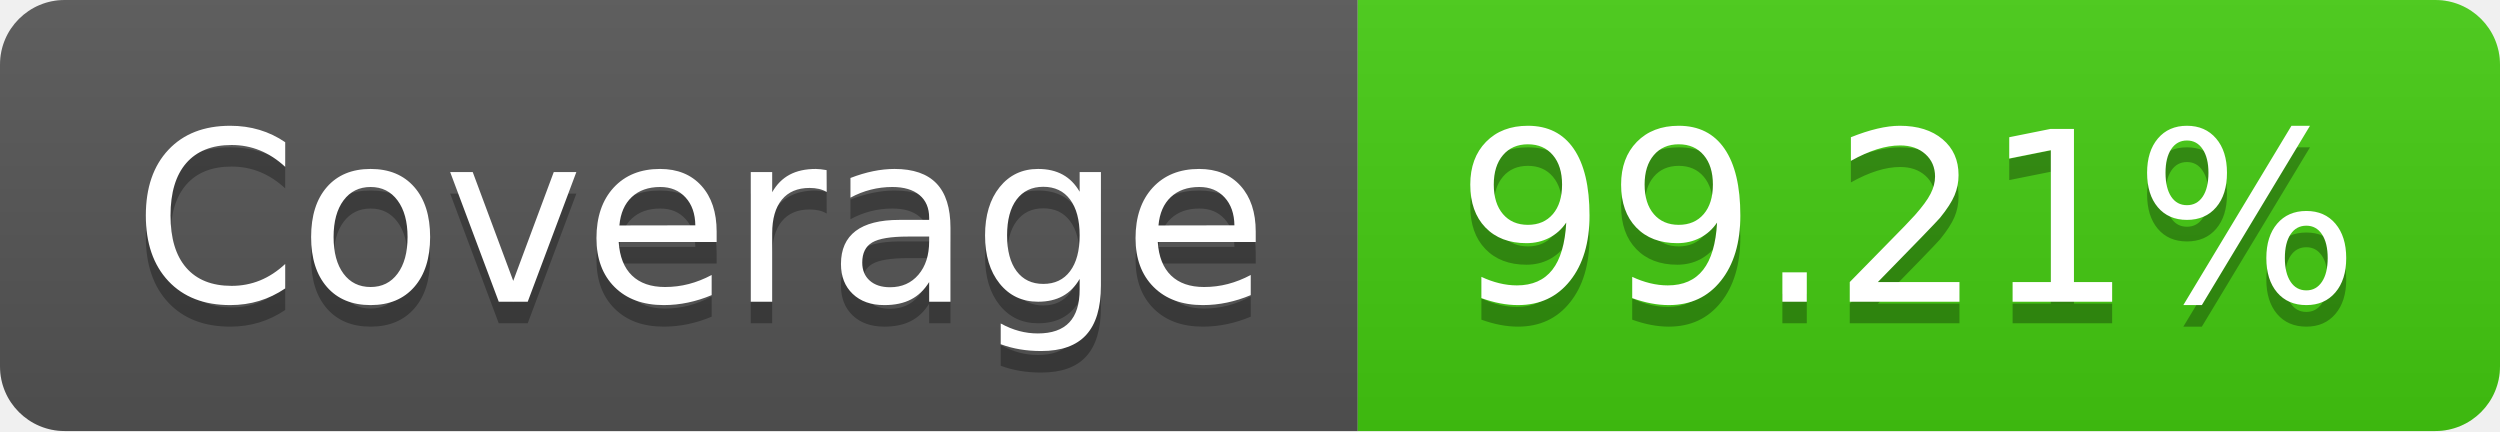
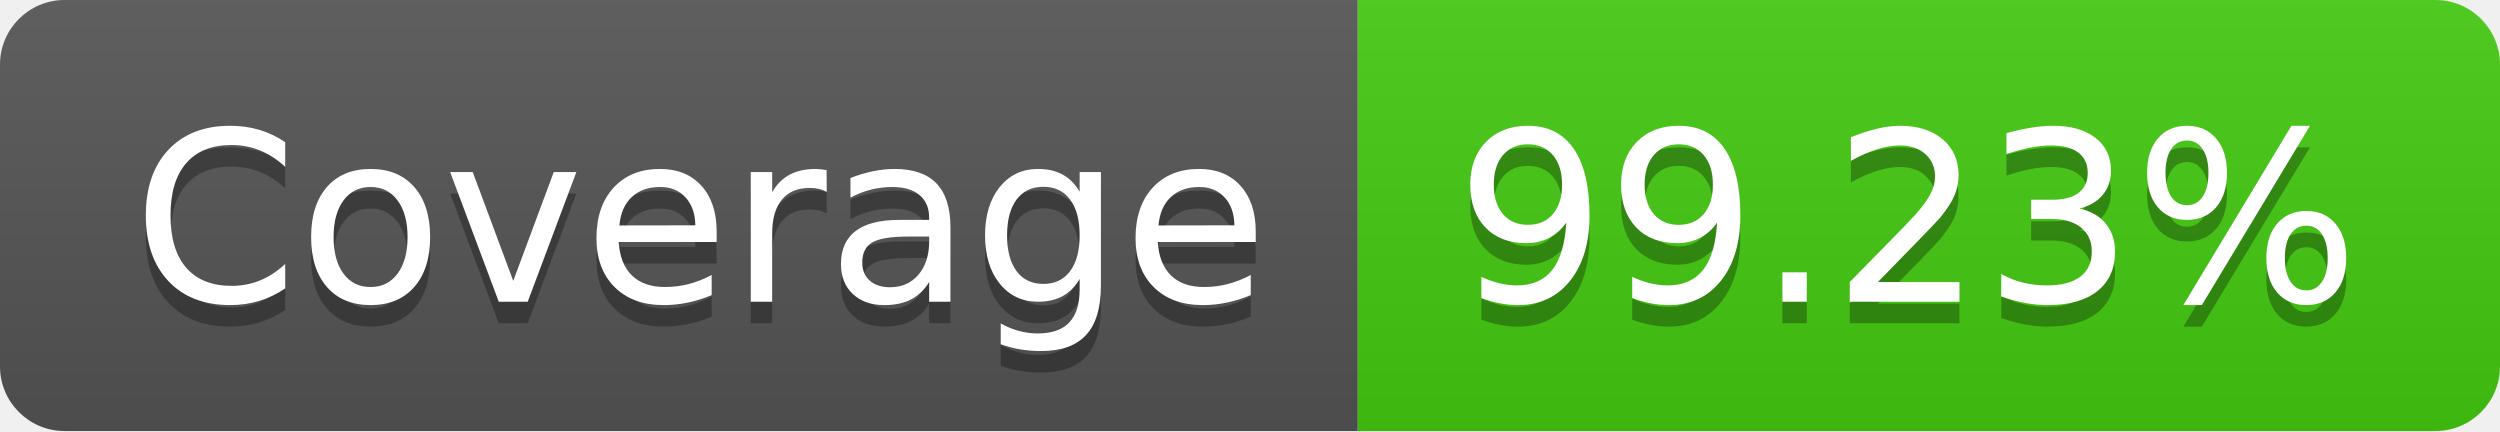
- <svg xmlns="http://www.w3.org/2000/svg" width="116" height="20" role="img" aria-label="Coverage: 99.21%">
+ <svg xmlns="http://www.w3.org/2000/svg" width="116" height="20" role="img" aria-label="Coverage: 99.23%">
  <linearGradient id="s" x2="0" y2="100%">
    <stop offset="0" stop-color="#bbb" stop-opacity=".1" />
    <stop offset="1" stop-opacity=".1" />
  </linearGradient>
  <clipPath id="r">
    <rect width="116" height="20" rx="3" fill="#fff" />
  </clipPath>
  <g clip-path="url(#r)">
    <rect width="63" height="20" fill="#555" />
    <rect x="63" width="53" height="20" fill="#4c1" />
    <rect width="116" height="20" fill="url(#s)" />
  </g>
  <g fill="#fff" text-anchor="middle" font-family="Verdana,Geneva,DejaVu Sans,sans-serif" text-rendering="geometricPrecision" font-size="110">
    <text aria-hidden="true" x="325" y="150" fill="#010101" fill-opacity=".3" transform="scale(.1)" textLength="530">Coverage</text>
    <text x="325" y="140" transform="scale(.1)" fill="#fff" textLength="530">Coverage</text>
-     <text aria-hidden="true" x="885" y="150" fill="#010101" fill-opacity=".3" transform="scale(.1)" textLength="430">99.21%</text>
-     <text x="885" y="140" transform="scale(.1)" fill="#fff" textLength="430">99.21%</text>
+     <text aria-hidden="true" x="885" y="150" fill="#010101" fill-opacity=".3" transform="scale(.1)" textLength="430">99.23%</text>
+     <text x="885" y="140" transform="scale(.1)" fill="#fff" textLength="430">99.23%</text>
  </g>
</svg>
